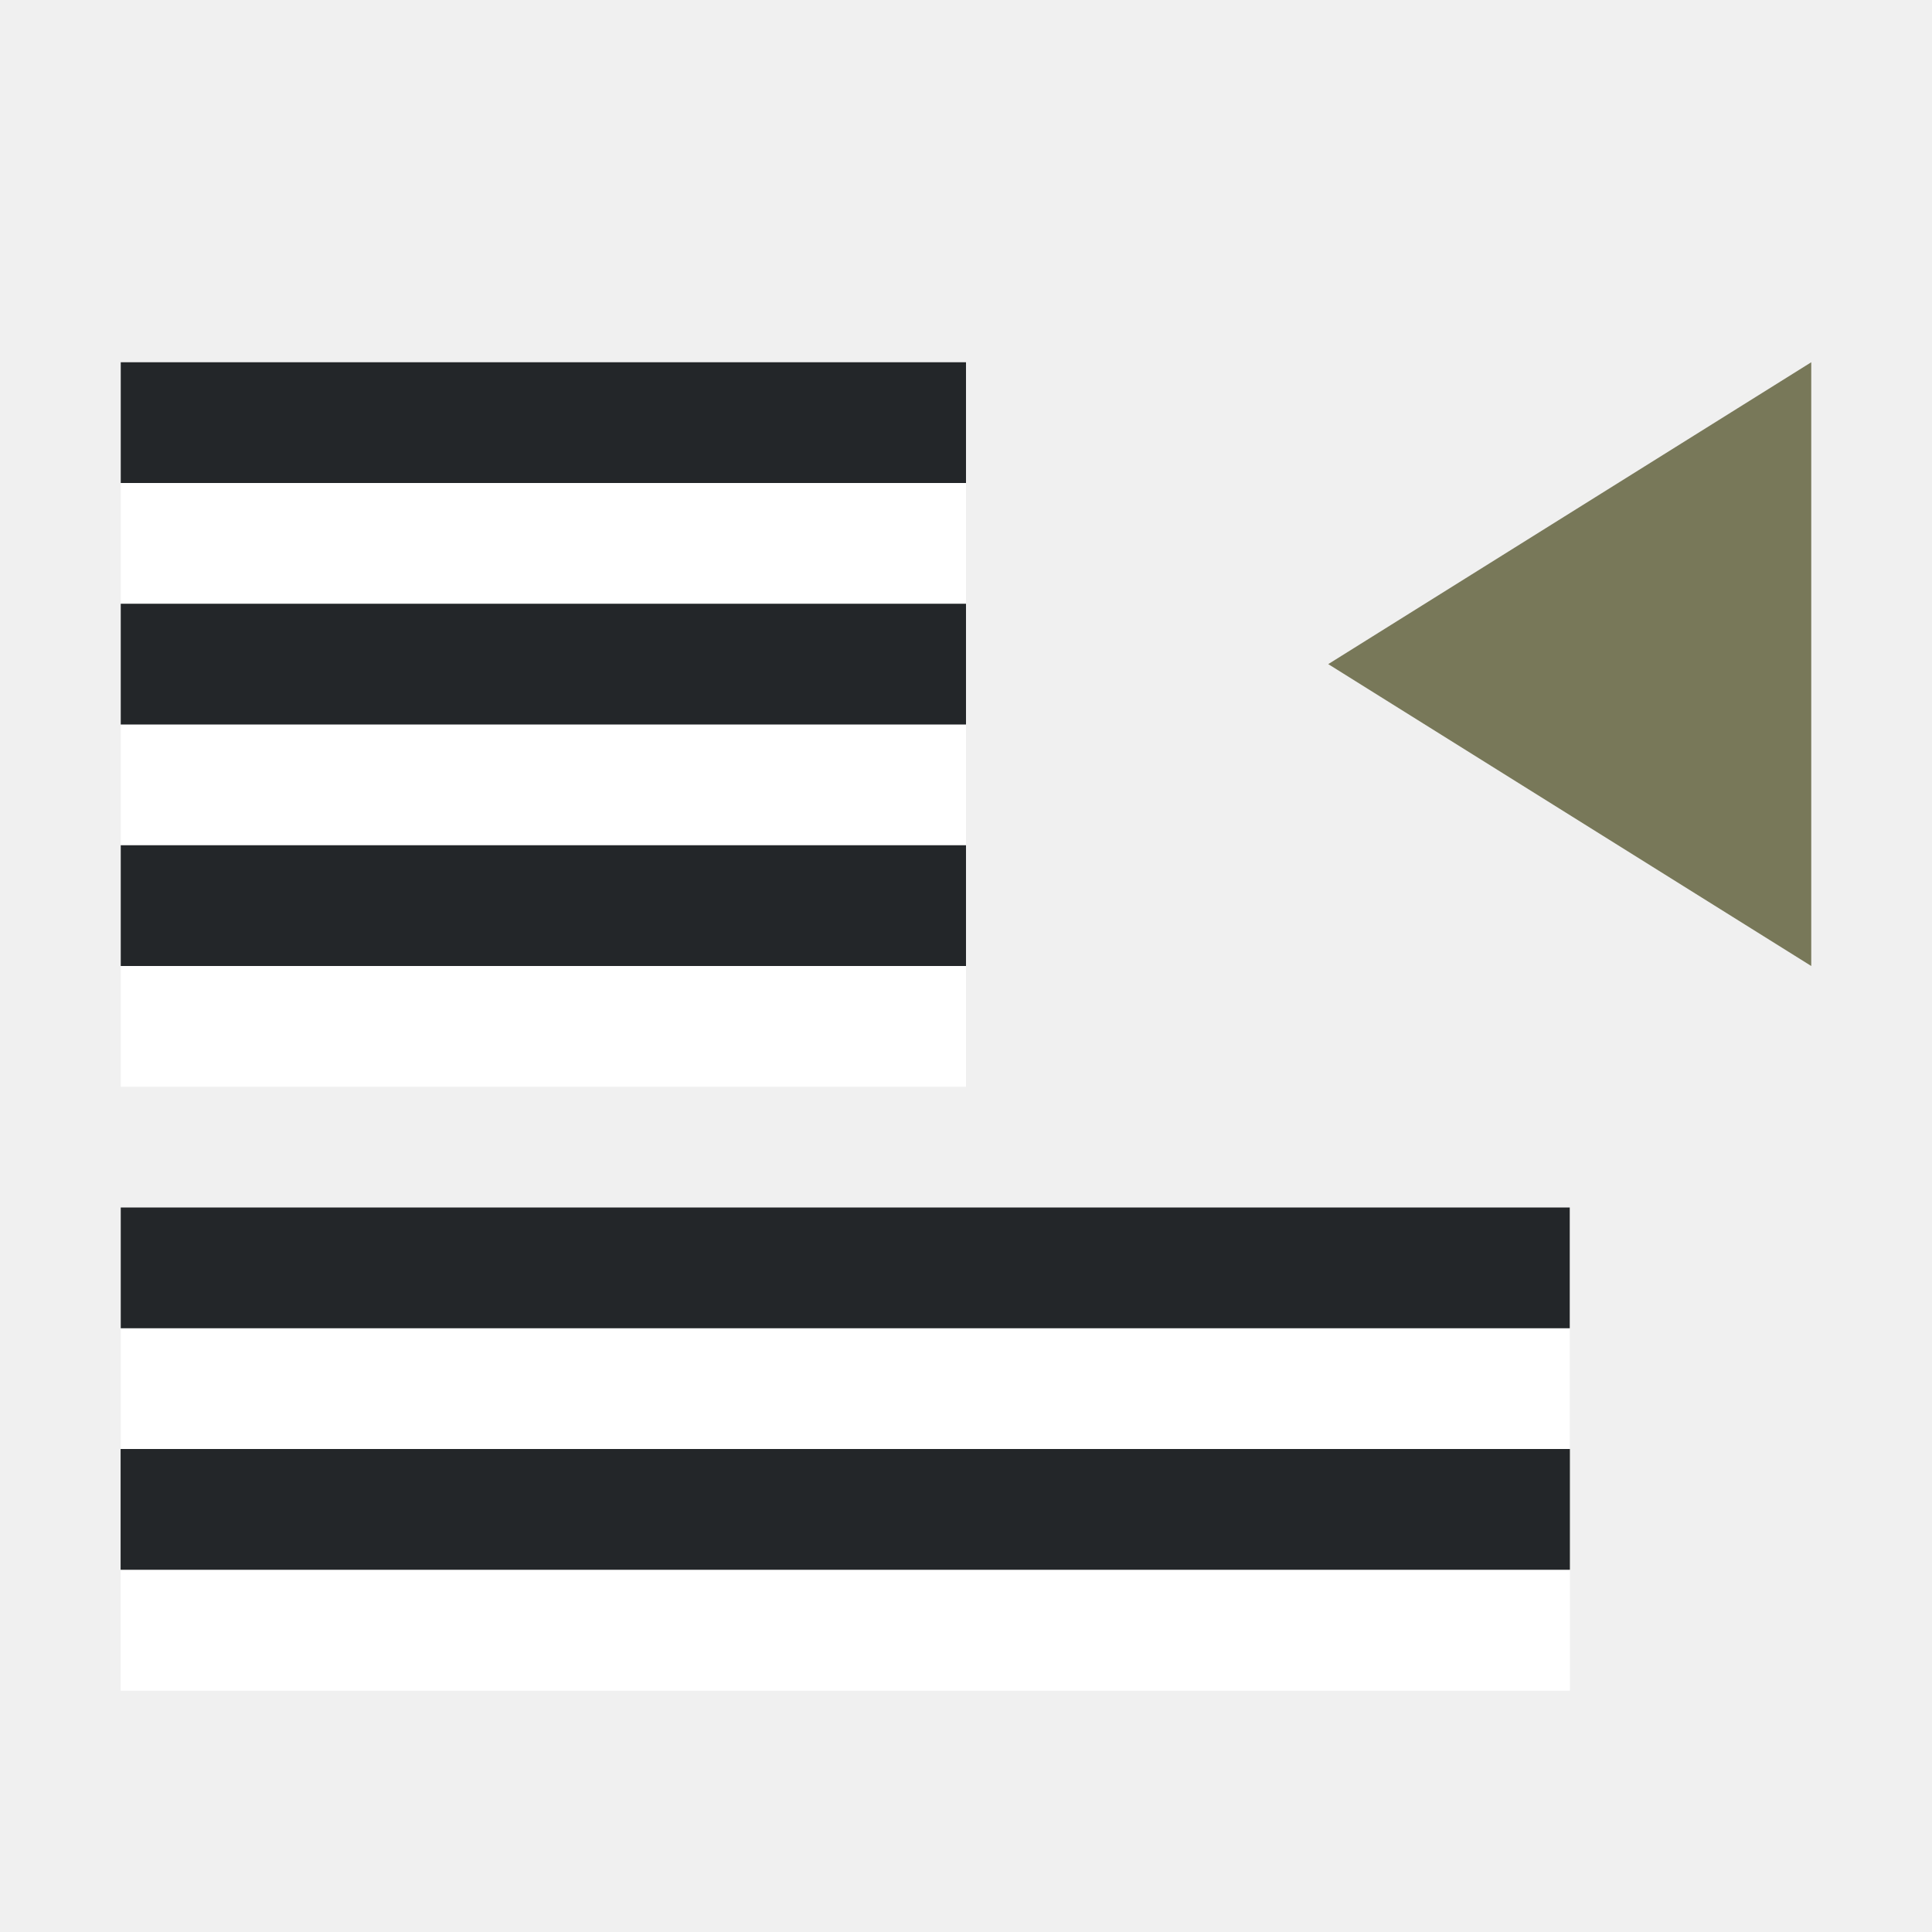
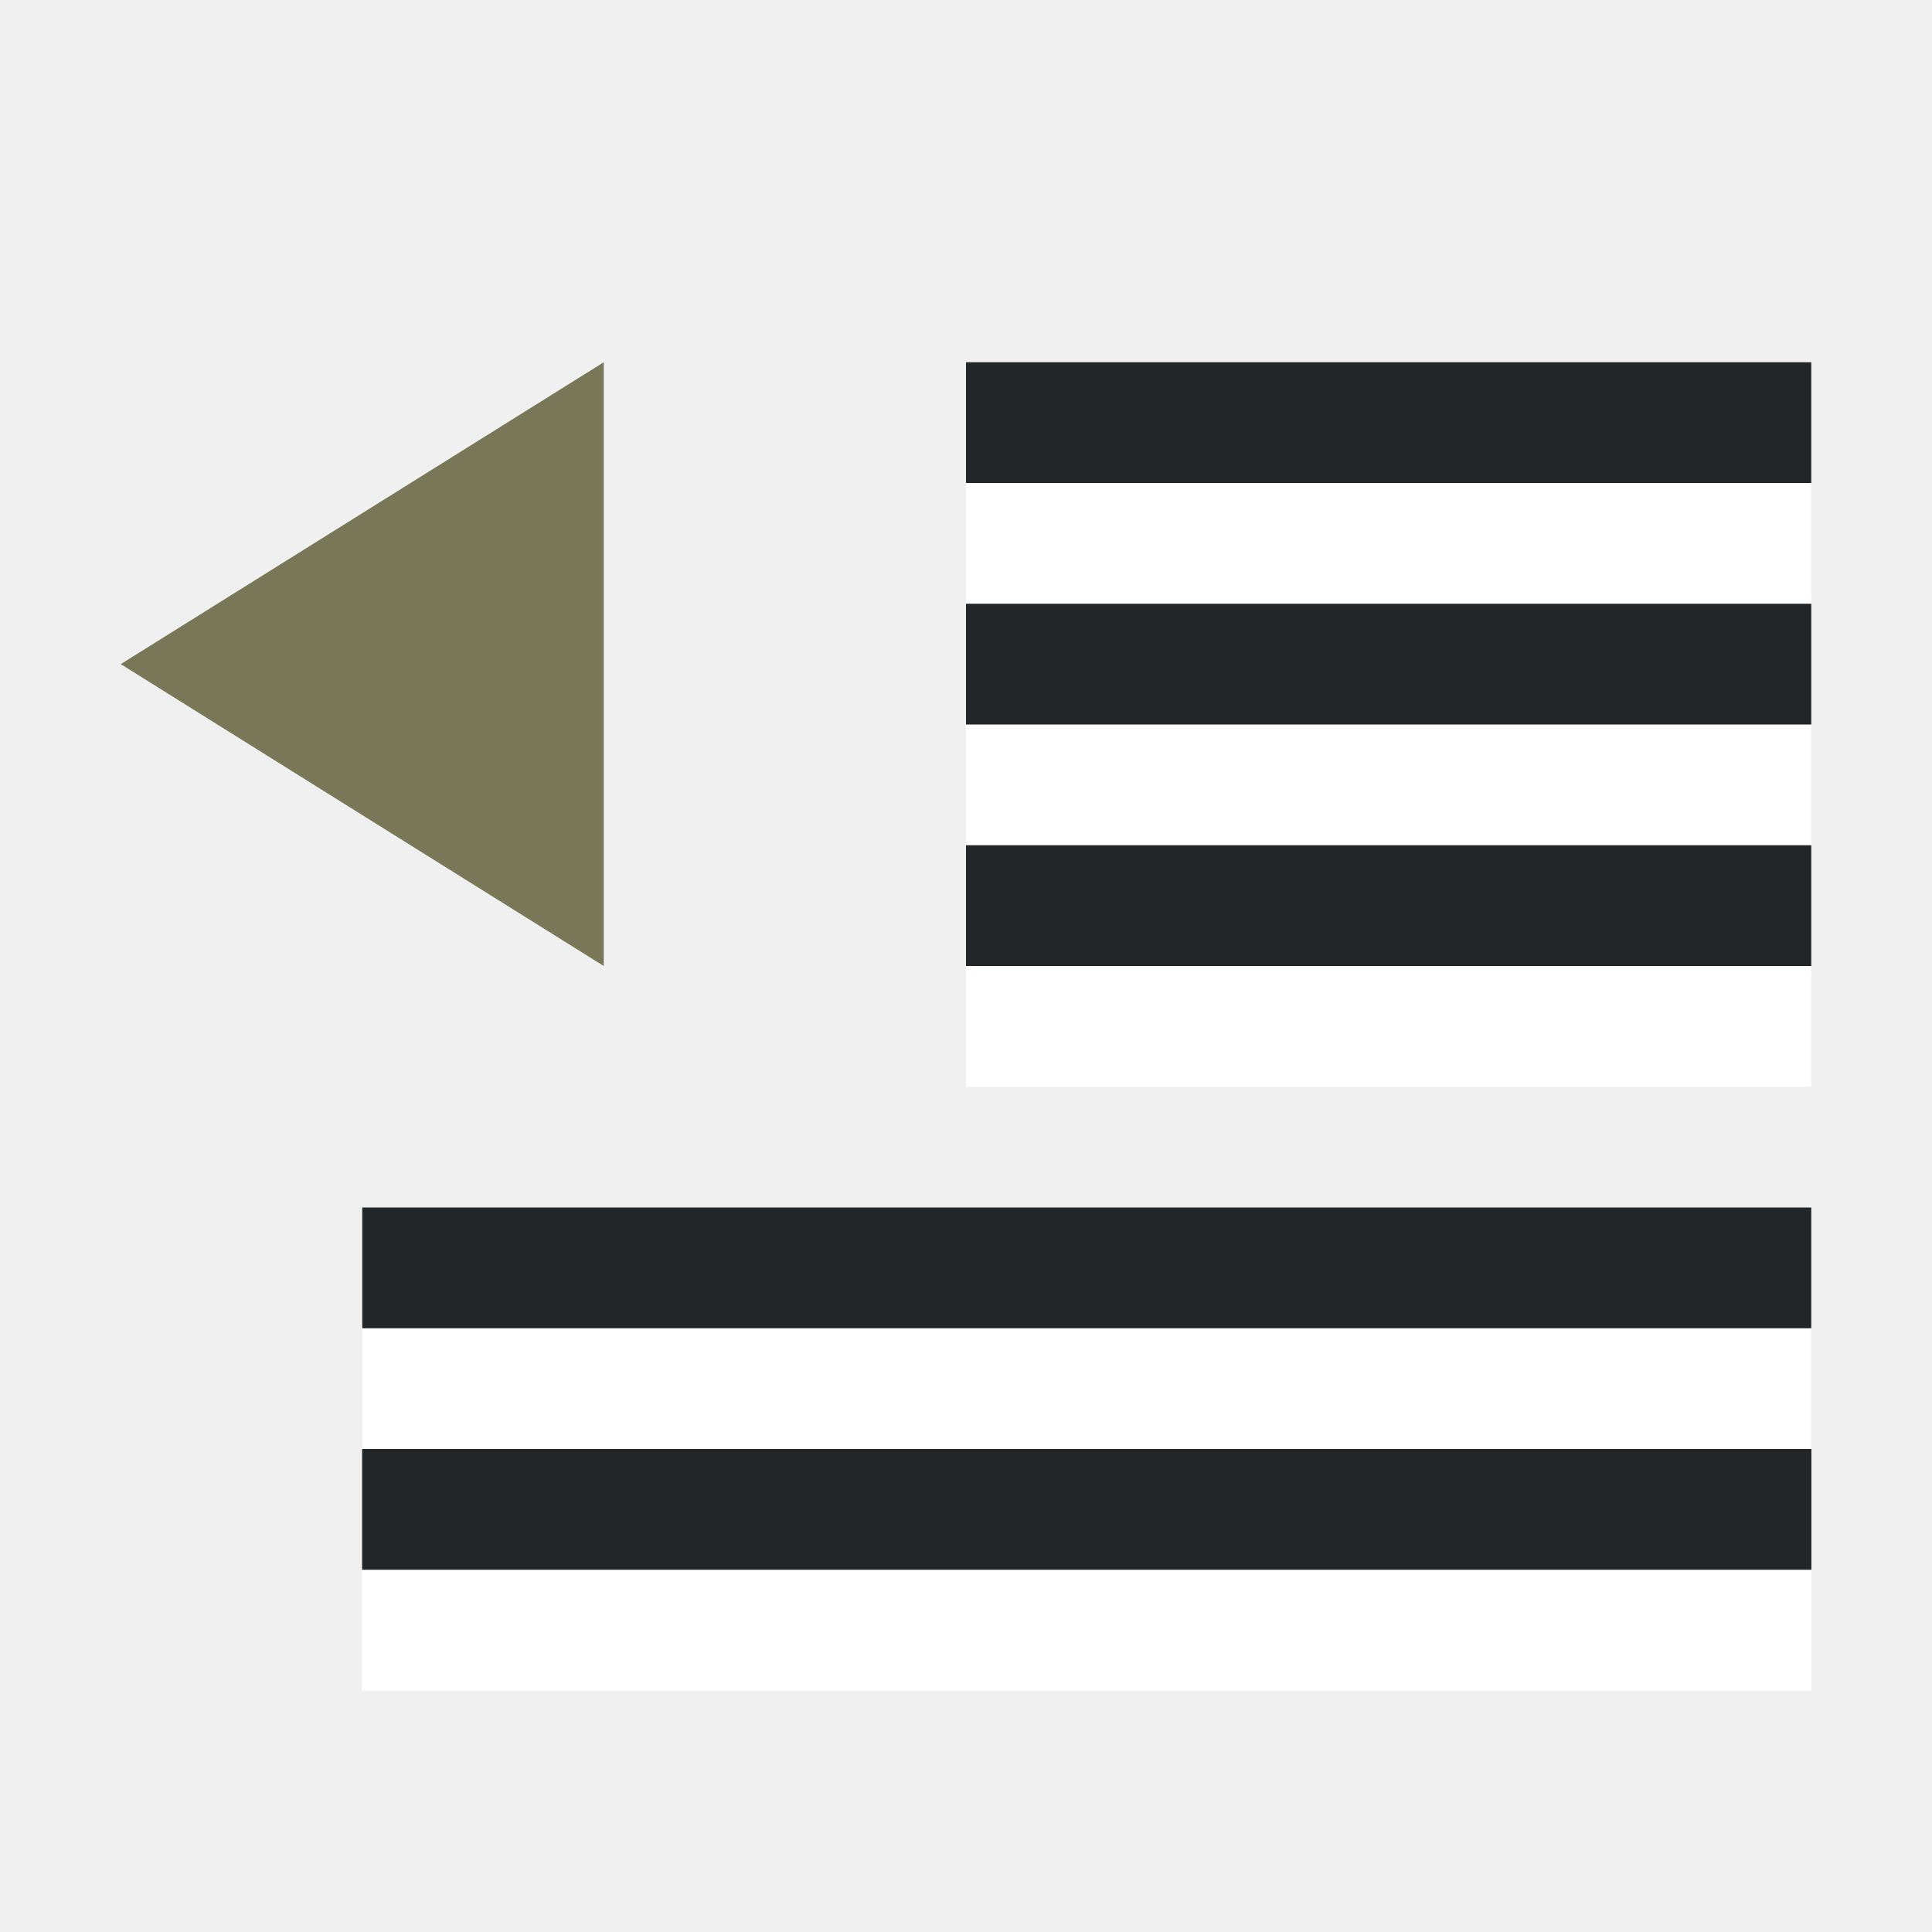
<svg xmlns="http://www.w3.org/2000/svg" viewBox="0 0 16 16">
-   <path style="fill:#787859;fill-opacity:1;stroke:none;stroke-width:1px;stroke-linecap:butt;stroke-linejoin:miter;stroke-opacity:1" d="m15 8-4-2.5L15 3z" />
-   <path style="fill:#fff;fill-rule:evenodd;stroke-width:3;stroke-linecap:round;stroke-linejoin:round" transform="scale(1 -1)" d="M1-5h7v1H1z" />
-   <path style="fill:#232629;fill-rule:evenodd;stroke-width:3;stroke-linecap:round;stroke-linejoin:round" transform="scale(1 -1)" d="M1-4h7v1H1z" />
-   <path style="fill:#fff;fill-rule:evenodd;stroke-width:3;stroke-linecap:round;stroke-linejoin:round" transform="scale(1 -1)" d="M1-7h7v1H1z" />
-   <path style="fill:#232629;fill-rule:evenodd;stroke-width:3;stroke-linecap:round;stroke-linejoin:round" transform="scale(1 -1)" d="M1-6h7v1H1z" />
-   <path style="fill:#fff;fill-rule:evenodd;stroke-width:3;stroke-linecap:round;stroke-linejoin:round" transform="scale(1 -1)" d="M1-9h7v1H1z" />
-   <path style="fill:#232629;fill-rule:evenodd;stroke-width:3;stroke-linecap:round;stroke-linejoin:round" transform="scale(1 -1)" d="M1-8h7v1H1z" />
-   <path style="fill:#fff;fill-rule:evenodd;stroke-width:3;stroke-linecap:round;stroke-linejoin:round" transform="scale(1 -1)" d="M1-14h12v1H1z" />
-   <path style="fill:#232629;fill-rule:evenodd;stroke-width:3;stroke-linecap:round;stroke-linejoin:round" transform="scale(1 -1)" d="M1-13h12v1H1z" />
-   <path style="fill:#fff;fill-rule:evenodd;stroke-width:3;stroke-linecap:round;stroke-linejoin:round" transform="scale(1 -1)" d="M1-12h12v1H1z" />
-   <path style="fill:#232629;fill-rule:evenodd;stroke-width:3;stroke-linecap:round;stroke-linejoin:round" transform="scale(1 -1)" d="M1-11h12v1H1z" />
-   <path style="fill:#fff;fill-rule:evenodd;stroke-width:3;stroke-linecap:round;stroke-linejoin:round" transform="scale(1 -1)" d="M1-14h12v1H1z" />
-   <path style="fill:#232629;fill-rule:evenodd;stroke-width:3;stroke-linecap:round;stroke-linejoin:round" transform="scale(1 -1)" d="M1-13h12v1H1z" />
+   <path style="fill:#fff;fill-rule:evenodd;stroke-width:3;stroke-linecap:round;stroke-linejoin:round" transform="scale(1 -1)" d="M8-5h7v1H8z" />
+   <path style="fill:#232629;fill-rule:evenodd;stroke-width:3;stroke-linecap:round;stroke-linejoin:round" transform="scale(1 -1)" d="M8-4h7v1H8z" />
+   <path style="fill:#fff;fill-rule:evenodd;stroke-width:3;stroke-linecap:round;stroke-linejoin:round" transform="scale(1 -1)" d="M8-7h7v1H8z" />
+   <path style="fill:#232629;fill-rule:evenodd;stroke-width:3;stroke-linecap:round;stroke-linejoin:round" transform="scale(1 -1)" d="M8-6h7v1H8z" />
+   <path style="fill:#fff;fill-rule:evenodd;stroke-width:3;stroke-linecap:round;stroke-linejoin:round" transform="scale(1 -1)" d="M8-9h7v1H8z" />
+   <path style="fill:#232629;fill-rule:evenodd;stroke-width:3;stroke-linecap:round;stroke-linejoin:round" transform="scale(1 -1)" d="M8-8h7v1H8z" />
+   <path style="fill:#fff;fill-rule:evenodd;stroke-width:3;stroke-linecap:round;stroke-linejoin:round" transform="scale(1 -1)" d="M3-14h12v1H3z" />
+   <path style="fill:#232629;fill-rule:evenodd;stroke-width:3;stroke-linecap:round;stroke-linejoin:round" transform="scale(1 -1)" d="M3-13h12v1H3z" />
+   <path style="fill:#fff;fill-rule:evenodd;stroke-width:3;stroke-linecap:round;stroke-linejoin:round" transform="scale(1 -1)" d="M3-12h12v1H3z" />
+   <path style="fill:#232629;fill-rule:evenodd;stroke-width:3;stroke-linecap:round;stroke-linejoin:round" transform="scale(1 -1)" d="M3-11h12v1H3z" />
+   <path style="fill:#fff;fill-rule:evenodd;stroke-width:3;stroke-linecap:round;stroke-linejoin:round" transform="scale(1 -1)" d="M3-14h12v1H3z" />
+   <path style="fill:#232629;fill-rule:evenodd;stroke-width:3;stroke-linecap:round;stroke-linejoin:round" transform="scale(1 -1)" d="M3-13h12v1H3z" />
+   <path style="fill:#787859;fill-opacity:1;stroke:none;stroke-width:1px;stroke-linecap:butt;stroke-linejoin:miter;stroke-opacity:1" d="M5 8 1 5.5 5 3z" />
</svg>
